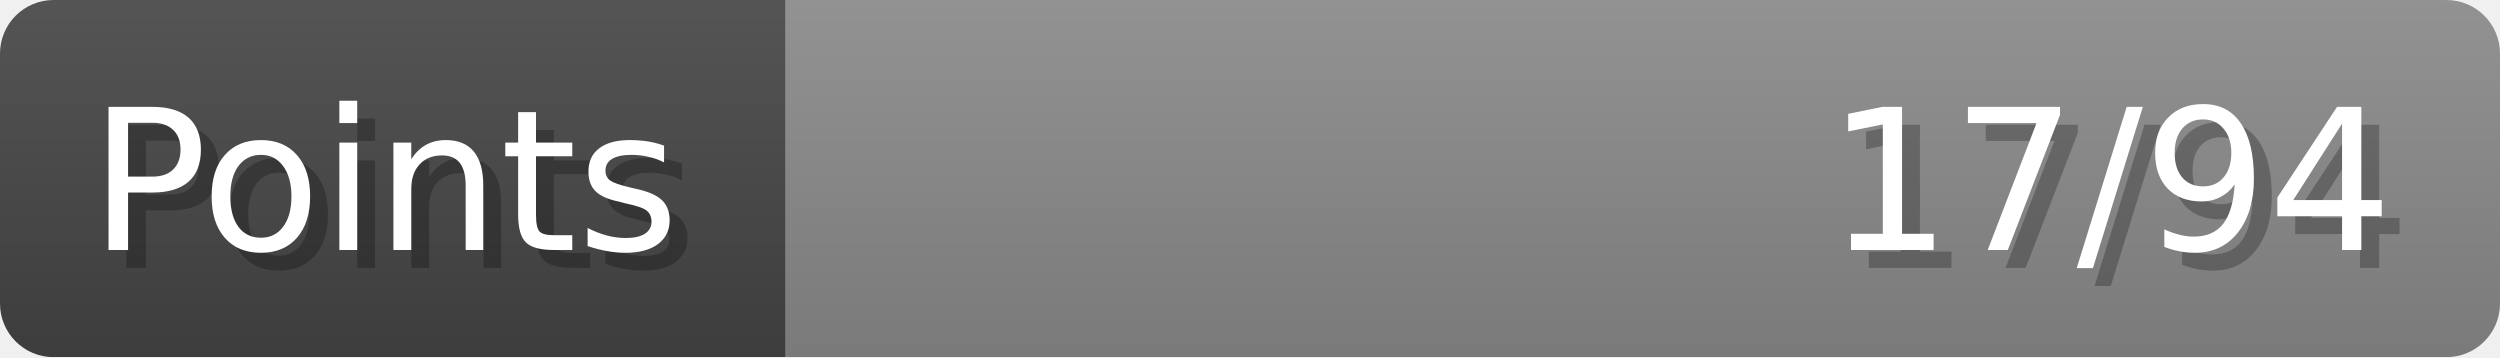
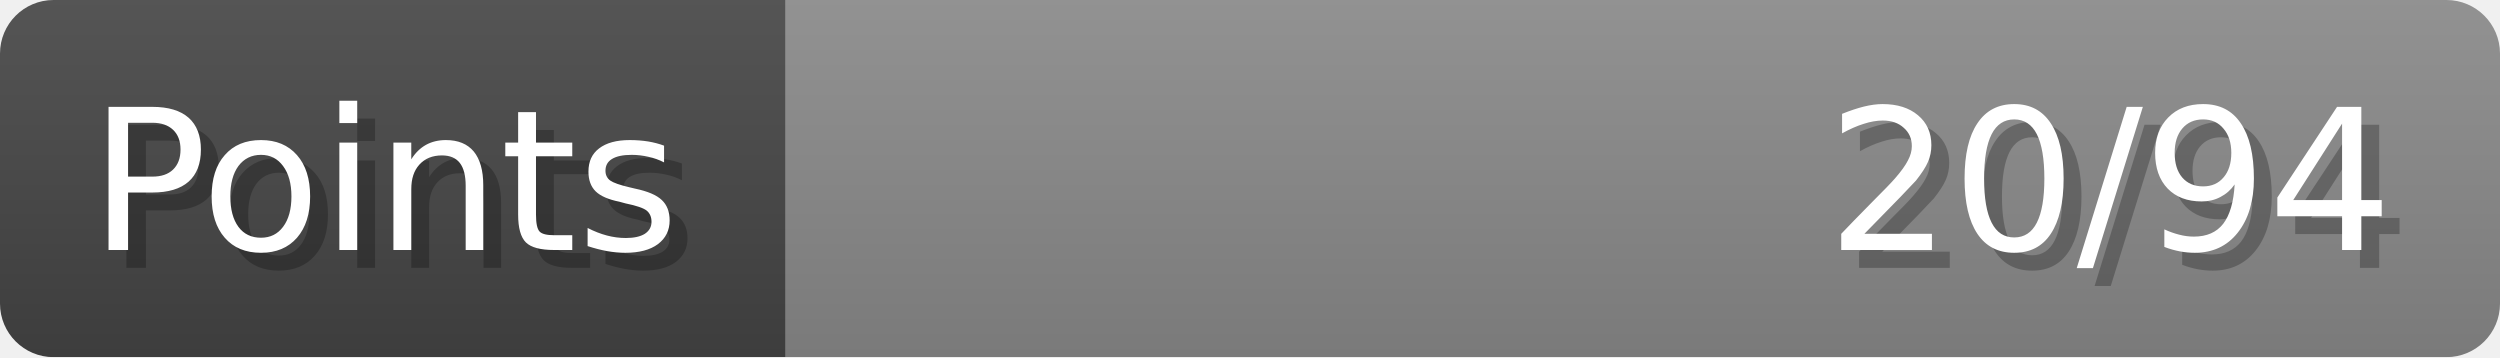
- <svg xmlns="http://www.w3.org/2000/svg" width="140px" height="20px" role="img" aria-label="Points: 17/94">
+ <svg xmlns="http://www.w3.org/2000/svg" width="140px" height="20px" role="img" aria-label="Points: 20/94">
  <linearGradient id="a" x2="0" y2="100%">
    <stop offset="0" stop-opacity=".1" stop-color="#EEE" />
    <stop offset="1" stop-opacity=".1" />
  </linearGradient>
  <mask id="m">
    <rect width="100%" height="100%" rx="3" fill="#FFF" />
  </mask>
  <g mask="url(#m)">
    <rect x="0" y="0" width="44" height="20" fill="#444" />
    <svg x="44" y="0" width="96" height="20">
      <rect width="100%" height="100%" fill="#888888" />
      <rect width="0%" height="100%" fill="#33CC11" transform="">
-         <animate attributeName="width" begin="0.5s" dur="600ms" from="0%" to="18%" repeatCount="1" fill="freeze" calcMode="spline" keyTimes="0; 1" keySplines="0.3, 0.61, 0.355, 1" />
+         <animate attributeName="width" begin="0.5s" dur="600ms" from="0%" to="21%" repeatCount="1" fill="freeze" calcMode="spline" keyTimes="0; 1" keySplines="0.3, 0.61, 0.355, 1" />
      </rect>
    </svg>
    <rect width="140" height="20" fill="url(#a)" />
  </g>
  <g aria-hidden="true" font-size="11" font-family="Verdana, DejaVu Sans, sans-serif" fill="#FFFFFF">
    <text x="6" y="15" fill="#000" opacity="0.25">Points</text>
    <text x="5" y="14">Points</text>
-     <text x="135" y="15" fill="#000" opacity="0.25" text-anchor="end">17/94</text>
-     <text x="134" y="14" text-anchor="end">17/94</text>
+     <text x="135" y="15" fill="#000" opacity="0.25" text-anchor="end">20/94</text>
+     <text x="134" y="14" text-anchor="end">20/94</text>
  </g>
</svg>
